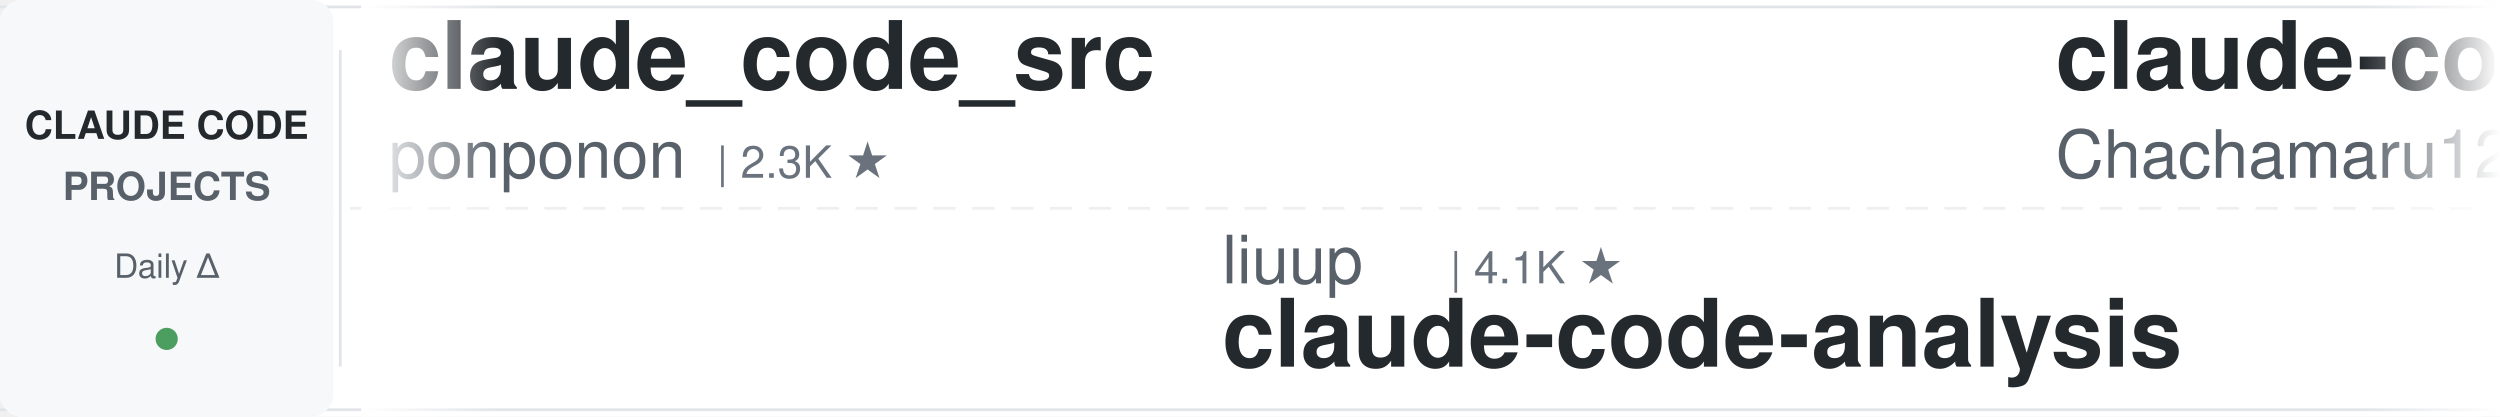
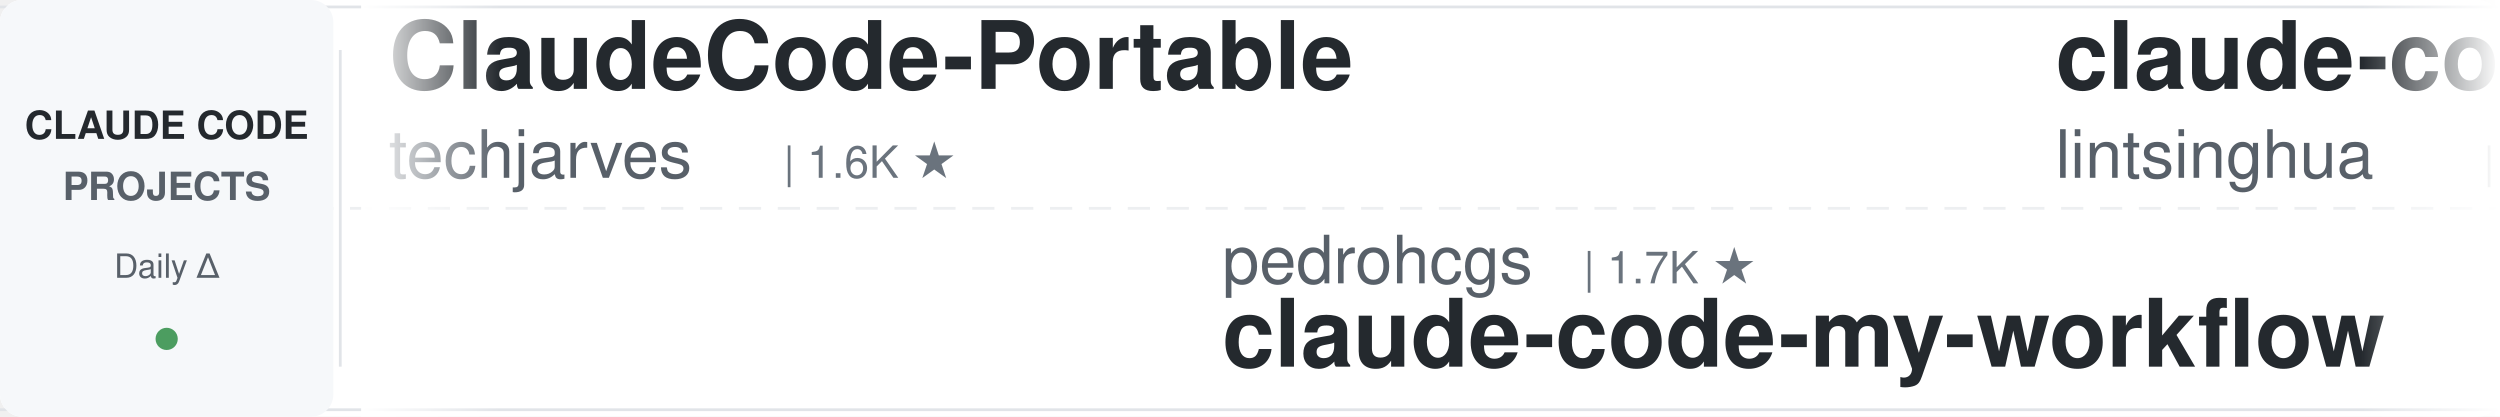
<svg xmlns="http://www.w3.org/2000/svg" width="900" height="150">
  <defs>
    <linearGradient id="leftFade" x1="0%" y1="0%" x2="100%" y2="0%">
      <stop offset="0%" style="stop-color:#ffffff;stop-opacity:1" />
      <stop offset="100%" style="stop-color:#ffffff;stop-opacity:0" />
    </linearGradient>
    <linearGradient id="rightFade" x1="0%" y1="0%" x2="100%" y2="0%">
      <stop offset="0%" style="stop-color:#ffffff;stop-opacity:0" />
      <stop offset="100%" style="stop-color:#ffffff;stop-opacity:1" />
    </linearGradient>
  </defs>
  <rect width="900" height="150" fill="#ffffff" rx="8" />
  <rect x="0" y="2" width="900" height="1" fill="#e1e4e8" />
  <rect x="0" y="147" width="900" height="1" fill="#e1e4e8" />
  <line x1="0" y1="75" x2="900" y2="75" stroke="#e1e4e8" stroke-width="1" stroke-dasharray="8 6" opacity="0.6" />
  <rect x="0" y="0" width="120" height="150" fill="#f6f8fa" rx="8" />
  <text x="60" y="50" font-family="-apple-system, BlinkMacSystemFont, 'Segoe UI', Helvetica, Arial, sans-serif" font-size="14" font-weight="600" fill="#24292e" text-anchor="middle">CLAUDE CODE</text>
  <text x="60" y="72" font-family="-apple-system, BlinkMacSystemFont, 'Segoe UI', Helvetica, Arial, sans-serif" font-size="14" font-weight="600" fill="#586069" text-anchor="middle">PROJECTS</text>
  <text x="60" y="100" font-family="-apple-system, BlinkMacSystemFont, 'Segoe UI', Helvetica, Arial, sans-serif" font-size="12" font-weight="500" fill="#586069" text-anchor="middle">Daily Δ</text>
  <circle cx="60" cy="122" r="4" fill="#22863a" opacity="0.8" />
  <rect x="122" y="18" width="1" height="114" fill="#e1e4e8" />
  <clipPath id="tickerClip">
    <rect x="130" y="0" width="770" height="150" />
  </clipPath>
  <g clip-path="url(#tickerClip)">
    <g id="tickerItems">
      <animateTransform attributeName="transform" attributeType="XML" type="translate" from="0 0" to="-3000 0" dur="54s" repeatCount="indefinite" />
      <g transform="translate(0, 0)">
-         <text x="140" y="32" font-family="-apple-system, BlinkMacSystemFont, 'Segoe UI', Helvetica, Arial, sans-serif" font-size="34" font-weight="600" fill="#24292e">claude_code_src</text>
-         <text x="140" y="64" font-family="-apple-system, BlinkMacSystemFont, 'Segoe UI', Helvetica, Arial, sans-serif" font-size="24" font-weight="400" fill="#586069">ponponon</text>
-         <text x="258" y="64" font-family="-apple-system, BlinkMacSystemFont, 'Segoe UI', Helvetica, Arial, sans-serif" font-size="16" font-weight="500" fill="#6a737d">| 2.3K ★</text>
+         <text x="140" y="32" font-family="-apple-system, BlinkMacSystemFont, 'Segoe UI', Helvetica, Arial, sans-serif" font-size="34" font-weight="600" fill="#24292e">ClaudeCode-Portable</text>
+         <text x="140" y="64" font-family="-apple-system, BlinkMacSystemFont, 'Segoe UI', Helvetica, Arial, sans-serif" font-size="24" font-weight="400" fill="#586069">techjarves</text>
+         <text x="282" y="64" font-family="-apple-system, BlinkMacSystemFont, 'Segoe UI', Helvetica, Arial, sans-serif" font-size="16" font-weight="500" fill="#6a737d">| 1.6K ★</text>
      </g>
      <g transform="translate(300, 0)">
-         <text x="140" y="102" font-family="-apple-system, BlinkMacSystemFont, 'Segoe UI', Helvetica, Arial, sans-serif" font-size="24" font-weight="400" fill="#586069">liuup</text>
-         <text x="222" y="102" font-family="-apple-system, BlinkMacSystemFont, 'Segoe UI', Helvetica, Arial, sans-serif" font-size="16" font-weight="500" fill="#6a737d">| 4.1K ★</text>
-         <text x="140" y="132" font-family="-apple-system, BlinkMacSystemFont, 'Segoe UI', Helvetica, Arial, sans-serif" font-size="34" font-weight="600" fill="#24292e">claude-code-analysis</text>
+         <text x="140" y="102" font-family="-apple-system, BlinkMacSystemFont, 'Segoe UI', Helvetica, Arial, sans-serif" font-size="24" font-weight="400" fill="#586069">pedrohcgs</text>
+         <text x="270" y="102" font-family="-apple-system, BlinkMacSystemFont, 'Segoe UI', Helvetica, Arial, sans-serif" font-size="16" font-weight="500" fill="#6a737d">| 1.7K ★</text>
+         <text x="140" y="132" font-family="-apple-system, BlinkMacSystemFont, 'Segoe UI', Helvetica, Arial, sans-serif" font-size="34" font-weight="600" fill="#24292e">claude-code-my-workflow</text>
      </g>
      <g transform="translate(600, 0)">
-         <text x="140" y="32" font-family="-apple-system, BlinkMacSystemFont, 'Segoe UI', Helvetica, Arial, sans-serif" font-size="34" font-weight="600" fill="#24292e">claude-code-harness</text>
-         <text x="140" y="64" font-family="-apple-system, BlinkMacSystemFont, 'Segoe UI', Helvetica, Arial, sans-serif" font-size="24" font-weight="400" fill="#586069">Chachamaru127</text>
-         <text x="318" y="64" font-family="-apple-system, BlinkMacSystemFont, 'Segoe UI', Helvetica, Arial, sans-serif" font-size="16" font-weight="500" fill="#6a737d">| 3.2K ★</text>
+         <text x="140" y="32" font-family="-apple-system, BlinkMacSystemFont, 'Segoe UI', Helvetica, Arial, sans-serif" font-size="34" font-weight="600" fill="#24292e">claude-code-book</text>
+         <text x="140" y="64" font-family="-apple-system, BlinkMacSystemFont, 'Segoe UI', Helvetica, Arial, sans-serif" font-size="24" font-weight="400" fill="#586069">lintsinghua</text>
+         <text x="294" y="64" font-family="-apple-system, BlinkMacSystemFont, 'Segoe UI', Helvetica, Arial, sans-serif" font-size="16" font-weight="500" fill="#6a737d">| 4.4K ★</text>
      </g>
      <g transform="translate(900, 0)">
-         <text x="140" y="102" font-family="-apple-system, BlinkMacSystemFont, 'Segoe UI', Helvetica, Arial, sans-serif" font-size="24" font-weight="400" fill="#586069">jhlee0409</text>
-         <text x="270" y="102" font-family="-apple-system, BlinkMacSystemFont, 'Segoe UI', Helvetica, Arial, sans-serif" font-size="16" font-weight="500" fill="#6a737d">| 2.3K ★</text>
-         <text x="140" y="132" font-family="-apple-system, BlinkMacSystemFont, 'Segoe UI', Helvetica, Arial, sans-serif" font-size="34" font-weight="600" fill="#24292e">claude-code-history-view...</text>
+         <text x="140" y="102" font-family="-apple-system, BlinkMacSystemFont, 'Segoe UI', Helvetica, Arial, sans-serif" font-size="24" font-weight="400" fill="#586069">asgeirtj</text>
+         <text x="258" y="102" font-family="-apple-system, BlinkMacSystemFont, 'Segoe UI', Helvetica, Arial, sans-serif" font-size="16" font-weight="500" fill="#6a737d">| 71.4K ★</text>
+         <text x="140" y="132" font-family="-apple-system, BlinkMacSystemFont, 'Segoe UI', Helvetica, Arial, sans-serif" font-size="34" font-weight="600" fill="#24292e">system_prompts_leaks</text>
      </g>
      <g transform="translate(1200, 0)">
-         <text x="140" y="32" font-family="-apple-system, BlinkMacSystemFont, 'Segoe UI', Helvetica, Arial, sans-serif" font-size="34" font-weight="600" fill="#24292e">awesome-claude-code-suba...</text>
-         <text x="140" y="64" font-family="-apple-system, BlinkMacSystemFont, 'Segoe UI', Helvetica, Arial, sans-serif" font-size="24" font-weight="400" fill="#586069">VoltAgent</text>
-         <text x="270" y="64" font-family="-apple-system, BlinkMacSystemFont, 'Segoe UI', Helvetica, Arial, sans-serif" font-size="16" font-weight="500" fill="#6a737d">| 26.5K ★</text>
+         <text x="140" y="32" font-family="-apple-system, BlinkMacSystemFont, 'Segoe UI', Helvetica, Arial, sans-serif" font-size="34" font-weight="600" fill="#24292e">Open-ClaudeCode</text>
+         <text x="140" y="64" font-family="-apple-system, BlinkMacSystemFont, 'Segoe UI', Helvetica, Arial, sans-serif" font-size="24" font-weight="400" fill="#586069">LING71671</text>
+         <text x="270" y="64" font-family="-apple-system, BlinkMacSystemFont, 'Segoe UI', Helvetica, Arial, sans-serif" font-size="16" font-weight="500" fill="#6a737d">| 988 ★</text>
      </g>
      <g transform="translate(1500, 0)">
-         <text x="140" y="102" font-family="-apple-system, BlinkMacSystemFont, 'Segoe UI', Helvetica, Arial, sans-serif" font-size="24" font-weight="400" fill="#586069">https-deeplearning-ai</text>
-         <text x="414" y="102" font-family="-apple-system, BlinkMacSystemFont, 'Segoe UI', Helvetica, Arial, sans-serif" font-size="16" font-weight="500" fill="#6a737d">| 563 ★</text>
-         <text x="140" y="132" font-family="-apple-system, BlinkMacSystemFont, 'Segoe UI', Helvetica, Arial, sans-serif" font-size="34" font-weight="600" fill="#24292e">sc-claude-code-files</text>
+         <text x="140" y="102" font-family="-apple-system, BlinkMacSystemFont, 'Segoe UI', Helvetica, Arial, sans-serif" font-size="24" font-weight="400" fill="#586069">disler</text>
+         <text x="234" y="102" font-family="-apple-system, BlinkMacSystemFont, 'Segoe UI', Helvetica, Arial, sans-serif" font-size="16" font-weight="500" fill="#6a737d">| 4.0K ★</text>
+         <text x="140" y="132" font-family="-apple-system, BlinkMacSystemFont, 'Segoe UI', Helvetica, Arial, sans-serif" font-size="34" font-weight="600" fill="#24292e">claude-code-hooks-master...</text>
      </g>
      <g transform="translate(1800, 0)">
-         <text x="140" y="32" font-family="-apple-system, BlinkMacSystemFont, 'Segoe UI', Helvetica, Arial, sans-serif" font-size="34" font-weight="600" fill="#24292e">claude-code-source</text>
-         <text x="140" y="64" font-family="-apple-system, BlinkMacSystemFont, 'Segoe UI', Helvetica, Arial, sans-serif" font-size="24" font-weight="400" fill="#586069">hangsman</text>
-         <text x="258" y="64" font-family="-apple-system, BlinkMacSystemFont, 'Segoe UI', Helvetica, Arial, sans-serif" font-size="16" font-weight="500" fill="#6a737d">| 800 ★</text>
+         <text x="140" y="32" font-family="-apple-system, BlinkMacSystemFont, 'Segoe UI', Helvetica, Arial, sans-serif" font-size="34" font-weight="600" fill="#24292e">claude-code-proxy</text>
+         <text x="140" y="64" font-family="-apple-system, BlinkMacSystemFont, 'Segoe UI', Helvetica, Arial, sans-serif" font-size="24" font-weight="400" fill="#586069">fuergaosi233</text>
+         <text x="306" y="64" font-family="-apple-system, BlinkMacSystemFont, 'Segoe UI', Helvetica, Arial, sans-serif" font-size="16" font-weight="500" fill="#6a737d">| 2.8K ★</text>
      </g>
      <g transform="translate(2100, 0)">
-         <text x="140" y="102" font-family="-apple-system, BlinkMacSystemFont, 'Segoe UI', Helvetica, Arial, sans-serif" font-size="24" font-weight="400" fill="#586069">shareAI-lab</text>
-         <text x="294" y="102" font-family="-apple-system, BlinkMacSystemFont, 'Segoe UI', Helvetica, Arial, sans-serif" font-size="16" font-weight="500" fill="#6a737d">| 80.4K ★</text>
-         <text x="140" y="132" font-family="-apple-system, BlinkMacSystemFont, 'Segoe UI', Helvetica, Arial, sans-serif" font-size="34" font-weight="600" fill="#24292e">learn-claude-code</text>
+         <text x="140" y="102" font-family="-apple-system, BlinkMacSystemFont, 'Segoe UI', Helvetica, Arial, sans-serif" font-size="24" font-weight="400" fill="#586069">huangserva</text>
+         <text x="282" y="102" font-family="-apple-system, BlinkMacSystemFont, 'Segoe UI', Helvetica, Arial, sans-serif" font-size="16" font-weight="500" fill="#6a737d">| 631 ★</text>
+         <text x="140" y="132" font-family="-apple-system, BlinkMacSystemFont, 'Segoe UI', Helvetica, Arial, sans-serif" font-size="34" font-weight="600" fill="#24292e">claude-code-cli</text>
      </g>
      <g transform="translate(2400, 0)">
-         <text x="140" y="32" font-family="-apple-system, BlinkMacSystemFont, 'Segoe UI', Helvetica, Arial, sans-serif" font-size="34" font-weight="600" fill="#24292e">awesome-claude-code-tool...</text>
-         <text x="140" y="64" font-family="-apple-system, BlinkMacSystemFont, 'Segoe UI', Helvetica, Arial, sans-serif" font-size="24" font-weight="400" fill="#586069">rohitg00</text>
-         <text x="258" y="64" font-family="-apple-system, BlinkMacSystemFont, 'Segoe UI', Helvetica, Arial, sans-serif" font-size="16" font-weight="500" fill="#6a737d">| 2.8K ★</text>
+         <text x="140" y="32" font-family="-apple-system, BlinkMacSystemFont, 'Segoe UI', Helvetica, Arial, sans-serif" font-size="34" font-weight="600" fill="#24292e">claude-code-guide</text>
+         <text x="140" y="64" font-family="-apple-system, BlinkMacSystemFont, 'Segoe UI', Helvetica, Arial, sans-serif" font-size="24" font-weight="400" fill="#586069">zebbern</text>
+         <text x="246" y="64" font-family="-apple-system, BlinkMacSystemFont, 'Segoe UI', Helvetica, Arial, sans-serif" font-size="16" font-weight="500" fill="#6a737d">| 4.7K ★</text>
      </g>
      <g transform="translate(2700, 0)">
-         <text x="140" y="102" font-family="-apple-system, BlinkMacSystemFont, 'Segoe UI', Helvetica, Arial, sans-serif" font-size="24" font-weight="400" fill="#586069">repowise-dev</text>
-         <text x="306" y="102" font-family="-apple-system, BlinkMacSystemFont, 'Segoe UI', Helvetica, Arial, sans-serif" font-size="16" font-weight="500" fill="#6a737d">| 1.2K ★</text>
-         <text x="140" y="132" font-family="-apple-system, BlinkMacSystemFont, 'Segoe UI', Helvetica, Arial, sans-serif" font-size="34" font-weight="600" fill="#24292e">claude-code-prompts</text>
+         <text x="140" y="102" font-family="-apple-system, BlinkMacSystemFont, 'Segoe UI', Helvetica, Arial, sans-serif" font-size="24" font-weight="400" fill="#586069">oboard</text>
+         <text x="234" y="102" font-family="-apple-system, BlinkMacSystemFont, 'Segoe UI', Helvetica, Arial, sans-serif" font-size="16" font-weight="500" fill="#6a737d">| 3.3K ★</text>
+         <text x="140" y="132" font-family="-apple-system, BlinkMacSystemFont, 'Segoe UI', Helvetica, Arial, sans-serif" font-size="34" font-weight="600" fill="#24292e">claude-code-rev</text>
      </g>
      <g transform="translate(3000, 0)">
-         <text x="140" y="32" font-family="-apple-system, BlinkMacSystemFont, 'Segoe UI', Helvetica, Arial, sans-serif" font-size="34" font-weight="600" fill="#24292e">claude_code_src</text>
-         <text x="140" y="64" font-family="-apple-system, BlinkMacSystemFont, 'Segoe UI', Helvetica, Arial, sans-serif" font-size="24" font-weight="400" fill="#586069">ponponon</text>
-         <text x="258" y="64" font-family="-apple-system, BlinkMacSystemFont, 'Segoe UI', Helvetica, Arial, sans-serif" font-size="16" font-weight="500" fill="#6a737d">| 2.3K ★</text>
+         <text x="140" y="32" font-family="-apple-system, BlinkMacSystemFont, 'Segoe UI', Helvetica, Arial, sans-serif" font-size="34" font-weight="600" fill="#24292e">ClaudeCode-Portable</text>
+         <text x="140" y="64" font-family="-apple-system, BlinkMacSystemFont, 'Segoe UI', Helvetica, Arial, sans-serif" font-size="24" font-weight="400" fill="#586069">techjarves</text>
+         <text x="282" y="64" font-family="-apple-system, BlinkMacSystemFont, 'Segoe UI', Helvetica, Arial, sans-serif" font-size="16" font-weight="500" fill="#6a737d">| 1.6K ★</text>
      </g>
      <g transform="translate(3300, 0)">
-         <text x="140" y="102" font-family="-apple-system, BlinkMacSystemFont, 'Segoe UI', Helvetica, Arial, sans-serif" font-size="24" font-weight="400" fill="#586069">liuup</text>
-         <text x="222" y="102" font-family="-apple-system, BlinkMacSystemFont, 'Segoe UI', Helvetica, Arial, sans-serif" font-size="16" font-weight="500" fill="#6a737d">| 4.1K ★</text>
-         <text x="140" y="132" font-family="-apple-system, BlinkMacSystemFont, 'Segoe UI', Helvetica, Arial, sans-serif" font-size="34" font-weight="600" fill="#24292e">claude-code-analysis</text>
+         <text x="140" y="102" font-family="-apple-system, BlinkMacSystemFont, 'Segoe UI', Helvetica, Arial, sans-serif" font-size="24" font-weight="400" fill="#586069">pedrohcgs</text>
+         <text x="270" y="102" font-family="-apple-system, BlinkMacSystemFont, 'Segoe UI', Helvetica, Arial, sans-serif" font-size="16" font-weight="500" fill="#6a737d">| 1.7K ★</text>
+         <text x="140" y="132" font-family="-apple-system, BlinkMacSystemFont, 'Segoe UI', Helvetica, Arial, sans-serif" font-size="34" font-weight="600" fill="#24292e">claude-code-my-workflow</text>
      </g>
      <g transform="translate(3600, 0)">
-         <text x="140" y="32" font-family="-apple-system, BlinkMacSystemFont, 'Segoe UI', Helvetica, Arial, sans-serif" font-size="34" font-weight="600" fill="#24292e">claude-code-harness</text>
-         <text x="140" y="64" font-family="-apple-system, BlinkMacSystemFont, 'Segoe UI', Helvetica, Arial, sans-serif" font-size="24" font-weight="400" fill="#586069">Chachamaru127</text>
-         <text x="318" y="64" font-family="-apple-system, BlinkMacSystemFont, 'Segoe UI', Helvetica, Arial, sans-serif" font-size="16" font-weight="500" fill="#6a737d">| 3.2K ★</text>
+         <text x="140" y="32" font-family="-apple-system, BlinkMacSystemFont, 'Segoe UI', Helvetica, Arial, sans-serif" font-size="34" font-weight="600" fill="#24292e">claude-code-book</text>
+         <text x="140" y="64" font-family="-apple-system, BlinkMacSystemFont, 'Segoe UI', Helvetica, Arial, sans-serif" font-size="24" font-weight="400" fill="#586069">lintsinghua</text>
+         <text x="294" y="64" font-family="-apple-system, BlinkMacSystemFont, 'Segoe UI', Helvetica, Arial, sans-serif" font-size="16" font-weight="500" fill="#6a737d">| 4.4K ★</text>
      </g>
      <g transform="translate(3900, 0)">
-         <text x="140" y="102" font-family="-apple-system, BlinkMacSystemFont, 'Segoe UI', Helvetica, Arial, sans-serif" font-size="24" font-weight="400" fill="#586069">jhlee0409</text>
-         <text x="270" y="102" font-family="-apple-system, BlinkMacSystemFont, 'Segoe UI', Helvetica, Arial, sans-serif" font-size="16" font-weight="500" fill="#6a737d">| 2.3K ★</text>
-         <text x="140" y="132" font-family="-apple-system, BlinkMacSystemFont, 'Segoe UI', Helvetica, Arial, sans-serif" font-size="34" font-weight="600" fill="#24292e">claude-code-history-view...</text>
+         <text x="140" y="102" font-family="-apple-system, BlinkMacSystemFont, 'Segoe UI', Helvetica, Arial, sans-serif" font-size="24" font-weight="400" fill="#586069">asgeirtj</text>
+         <text x="258" y="102" font-family="-apple-system, BlinkMacSystemFont, 'Segoe UI', Helvetica, Arial, sans-serif" font-size="16" font-weight="500" fill="#6a737d">| 71.4K ★</text>
+         <text x="140" y="132" font-family="-apple-system, BlinkMacSystemFont, 'Segoe UI', Helvetica, Arial, sans-serif" font-size="34" font-weight="600" fill="#24292e">system_prompts_leaks</text>
      </g>
    </g>
  </g>
  <rect x="130" y="0" width="50" height="150" fill="url(#leftFade)" />
  <rect x="850" y="0" width="50" height="150" fill="url(#rightFade)" />
</svg>
